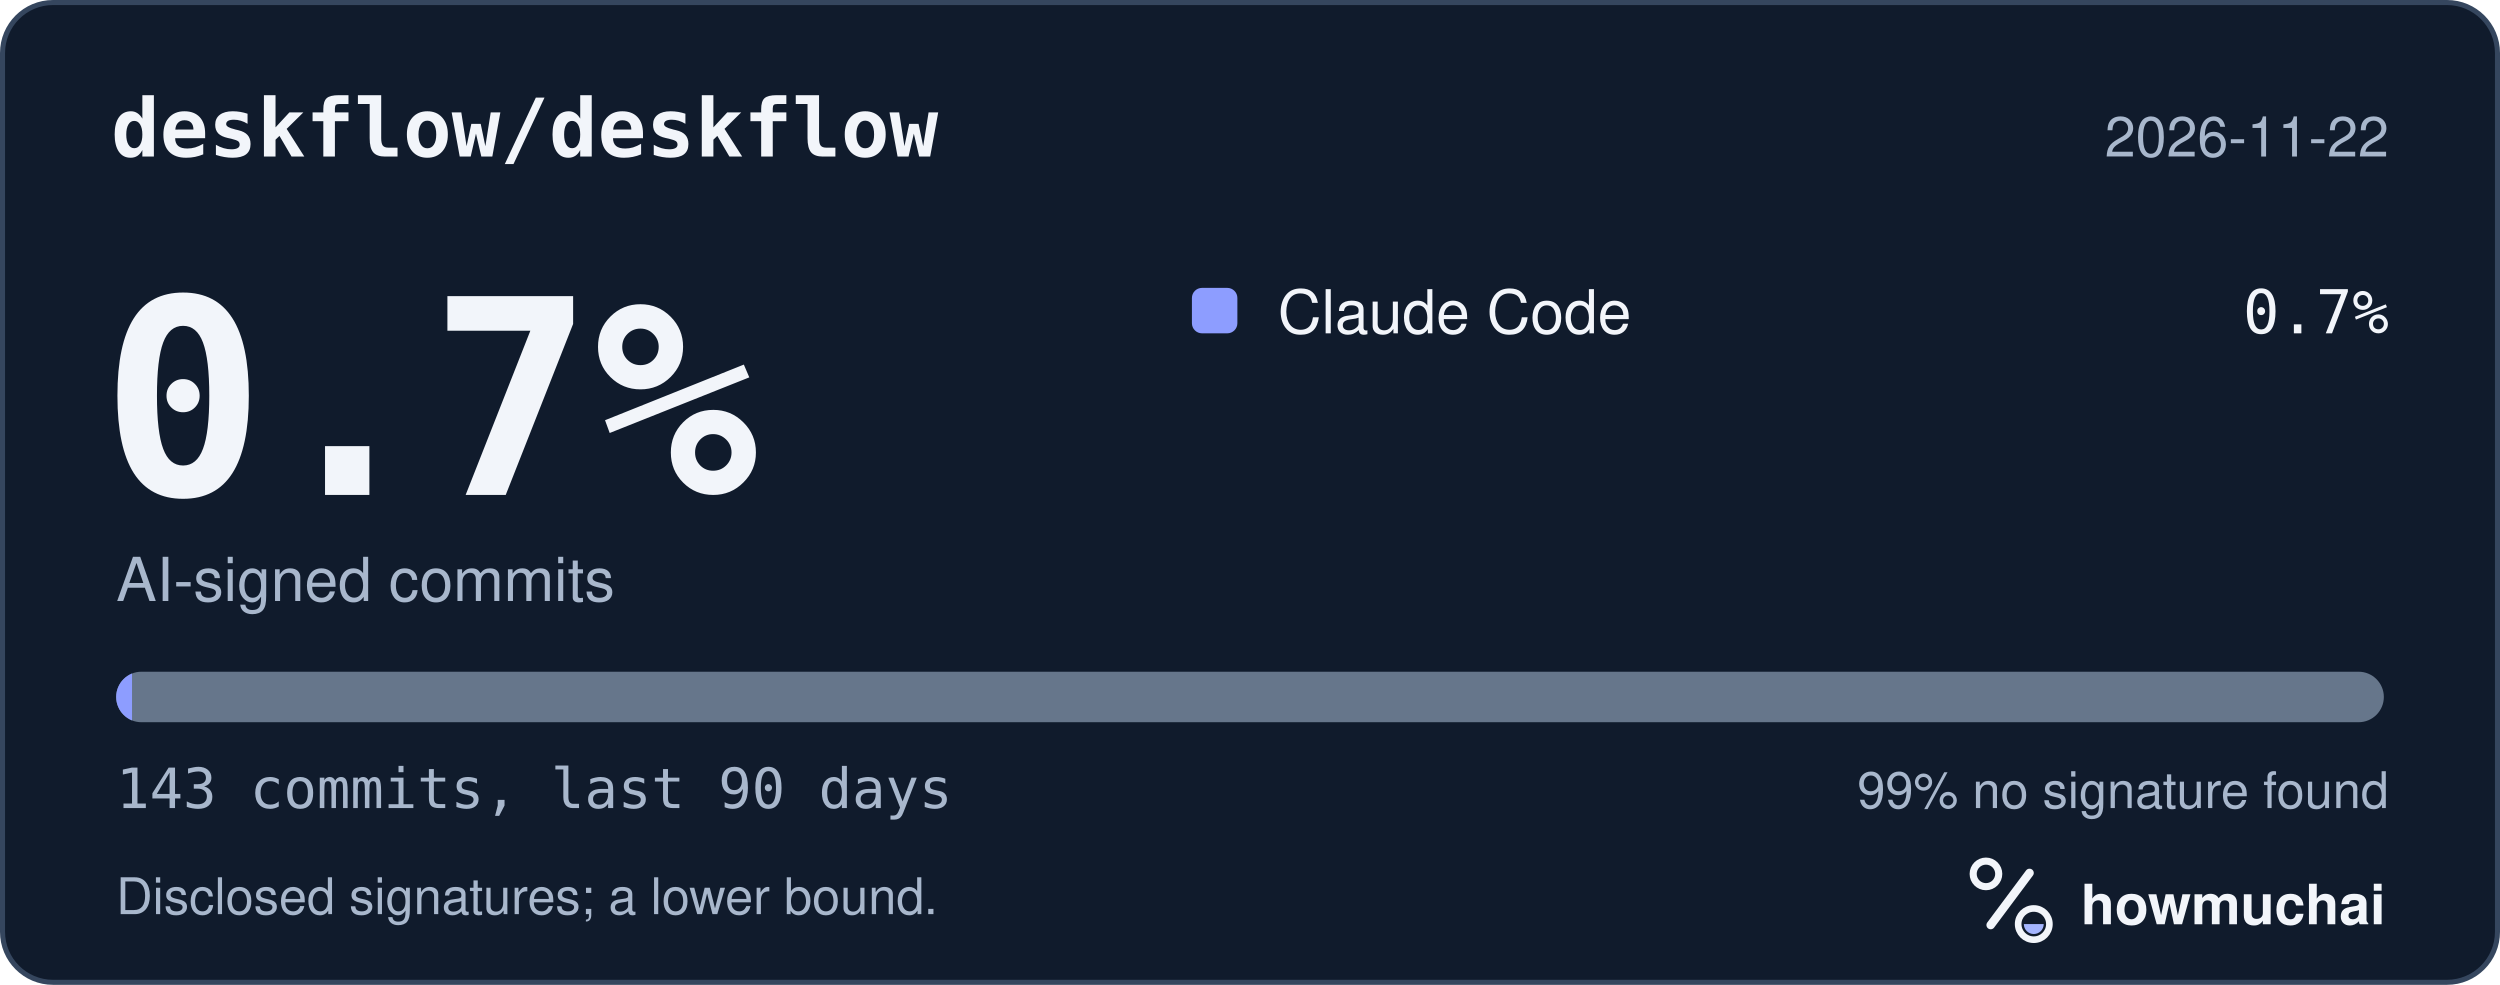
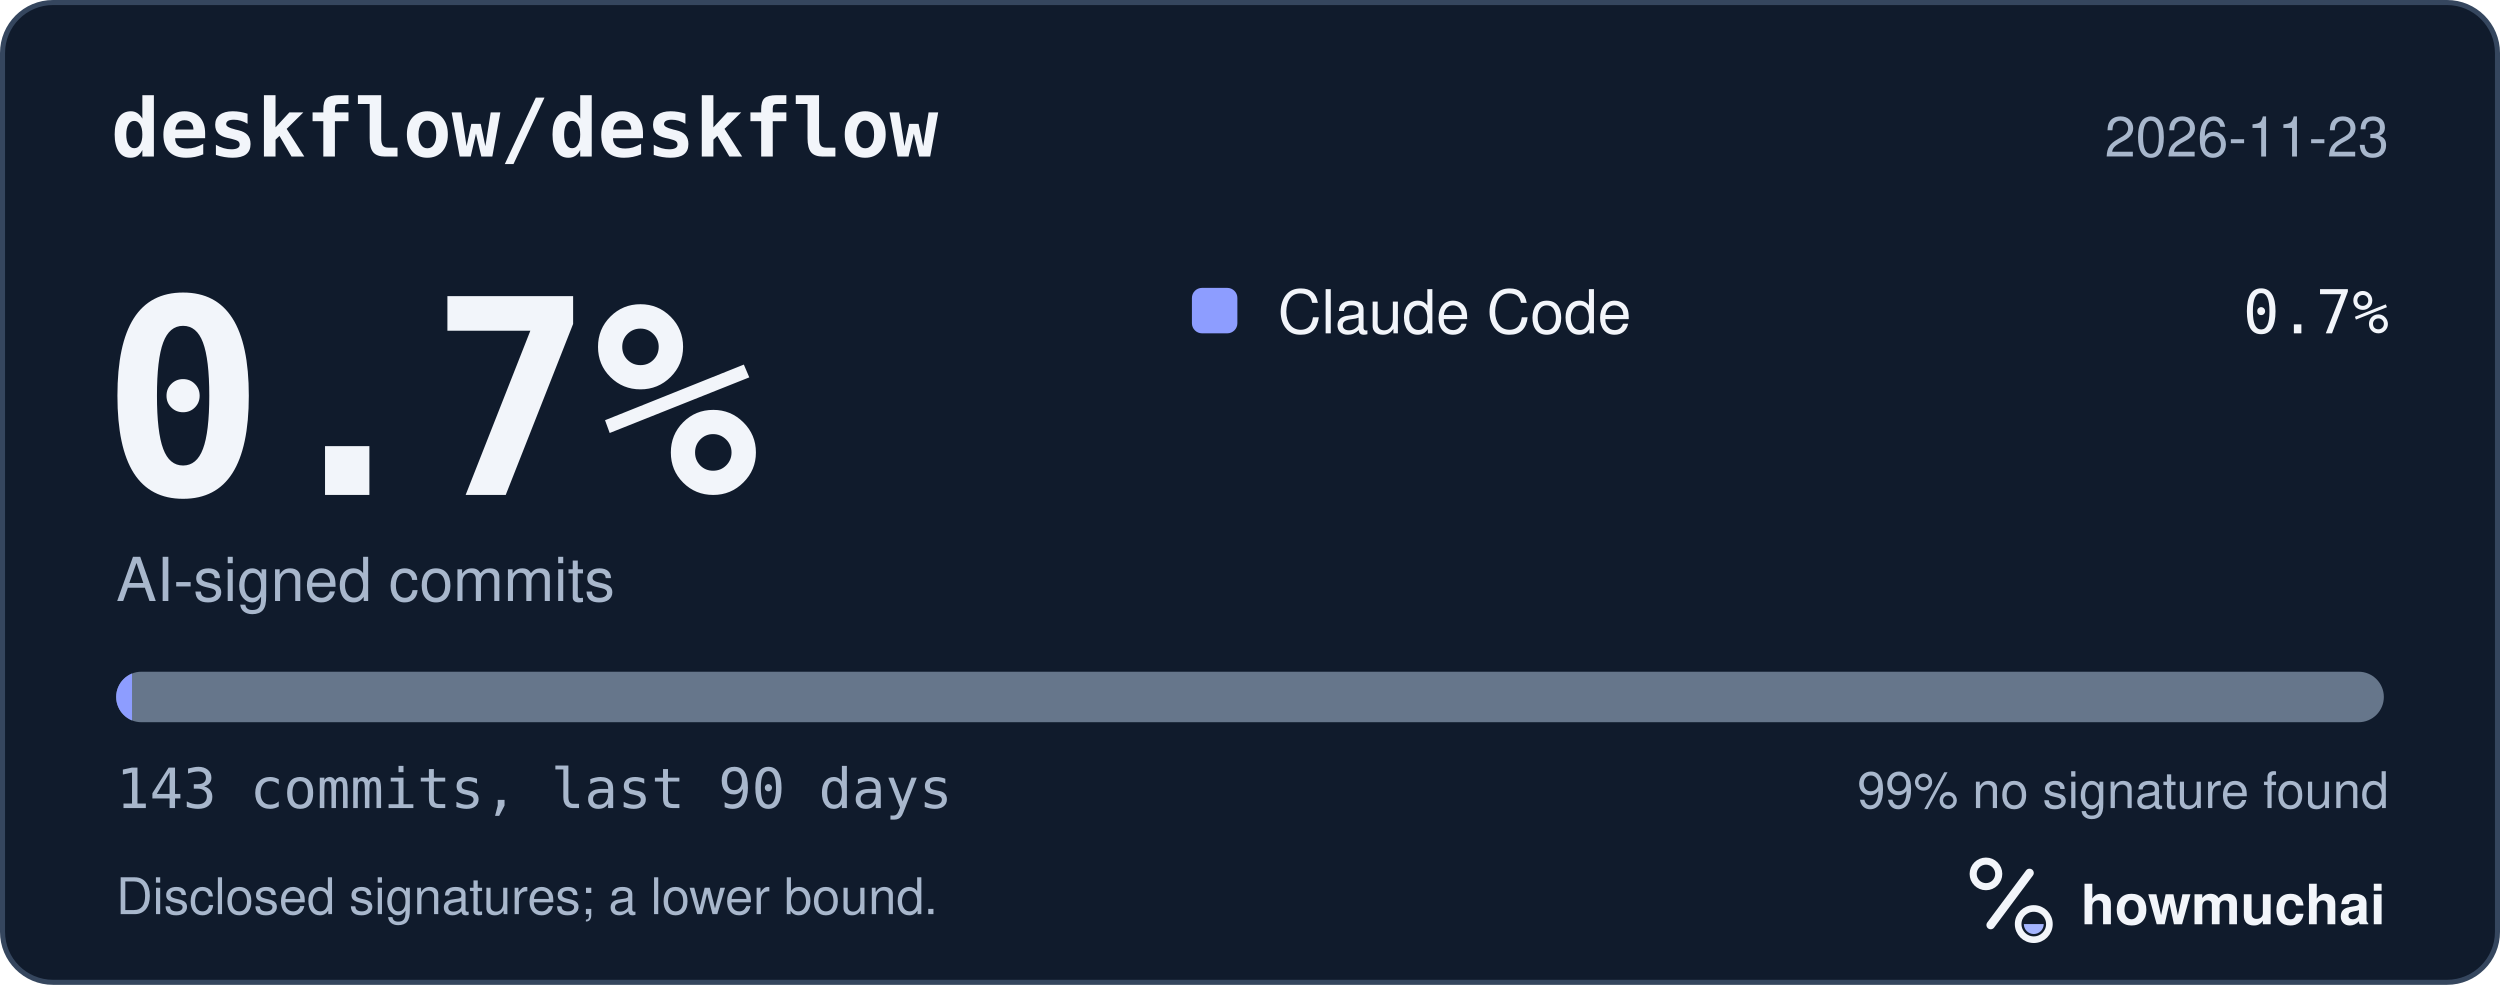
<svg xmlns="http://www.w3.org/2000/svg" width="495" height="195" viewBox="0 0 495 195" role="img" aria-labelledby="hm-t hm-d">
  <rect x="0.5" y="0.5" width="494" height="194" rx="10" fill="#101B2C" stroke="#35465E" />
  <text x="22" y="31" fill="#F2F5FA" font-family="ui-monospace, SF Mono, Menlo, Consolas, IBM Plex Mono, monospace" font-size="16" font-weight="600">deskflow/deskflow</text>
-   <text x="473" y="31" fill="#A8B7CC" font-family="-apple-system, BlinkMacSystemFont, Segoe UI, Helvetica, Arial, Fira Sans, sans-serif" font-size="11" text-anchor="end">2026-11-22</text>
+   <text x="473" y="31" fill="#A8B7CC" font-family="-apple-system, BlinkMacSystemFont, Segoe UI, Helvetica, Arial, Fira Sans, sans-serif" font-size="11" text-anchor="end">2026-11-23</text>
  <text x="20" y="98" fill="#F2F5FA" font-family="ui-monospace, SF Mono, Menlo, Consolas, IBM Plex Mono, monospace" font-size="54" font-weight="700">0.7%</text>
  <text x="23" y="119" fill="#A8B7CC" font-family="-apple-system, BlinkMacSystemFont, Segoe UI, Helvetica, Arial, Fira Sans, sans-serif" font-size="12">AI-signed commits</text>
  <rect x="236" y="57" width="9" height="9" rx="2" fill="#8D9DFF" />
  <text x="253" y="66" fill="#F2F5FA" font-family="-apple-system, BlinkMacSystemFont, Segoe UI, Helvetica, Arial, Fira Sans, sans-serif" font-size="12">Claude Code</text>
  <text x="473" y="66" fill="#F2F5FA" font-family="ui-monospace, SF Mono, Menlo, Consolas, IBM Plex Mono, monospace" font-size="12" text-anchor="end">0.7%</text>
  <defs>
    <clipPath id="hm-bar">
      <rect x="23" y="133" width="449" height="10" rx="5" />
    </clipPath>
  </defs>
  <rect x="23" y="133" width="449" height="10" rx="5" fill="#66768B" />
  <g clip-path="url(#hm-bar)">
    <rect x="23.00" y="133" width="3.14" height="10" fill="#8D9DFF" />
  </g>
  <text x="23" y="160" fill="#A8B7CC" font-family="ui-monospace, SF Mono, Menlo, Consolas, IBM Plex Mono, monospace" font-size="11">143 commits, last 90 days</text>
  <text x="473" y="160" fill="#A8B7CC" font-family="-apple-system, BlinkMacSystemFont, Segoe UI, Helvetica, Arial, Fira Sans, sans-serif" font-size="10" text-anchor="end">99% no signature found</text>
  <text x="23" y="181" fill="#A8B7CC" font-family="-apple-system, BlinkMacSystemFont, Segoe UI, Helvetica, Arial, Fira Sans, sans-serif" font-size="10">Disclosed signatures; a lower bound.</text>
  <g transform="translate(386 166) scale(0.046875)">
    <circle cx="154" cy="150" r="54" fill="none" stroke="#F2F5FA" stroke-width="30" />
    <path d="M174 366 338 146" fill="none" stroke="#F2F5FA" stroke-width="36" stroke-linecap="round" />
    <circle cx="356" cy="362" r="66" fill="none" stroke="#F2F5FA" stroke-width="28" />
    <path d="M314 362a42 42 0 0 0 84 0Z" fill="#A4B5FF" />
  </g>
  <text x="412" y="183" fill="#F2F5FA" font-family="-apple-system, BlinkMacSystemFont, Segoe UI, Helvetica, Arial, Fira Sans, sans-serif" font-size="11" font-weight="650">howmuchai</text>
</svg>
